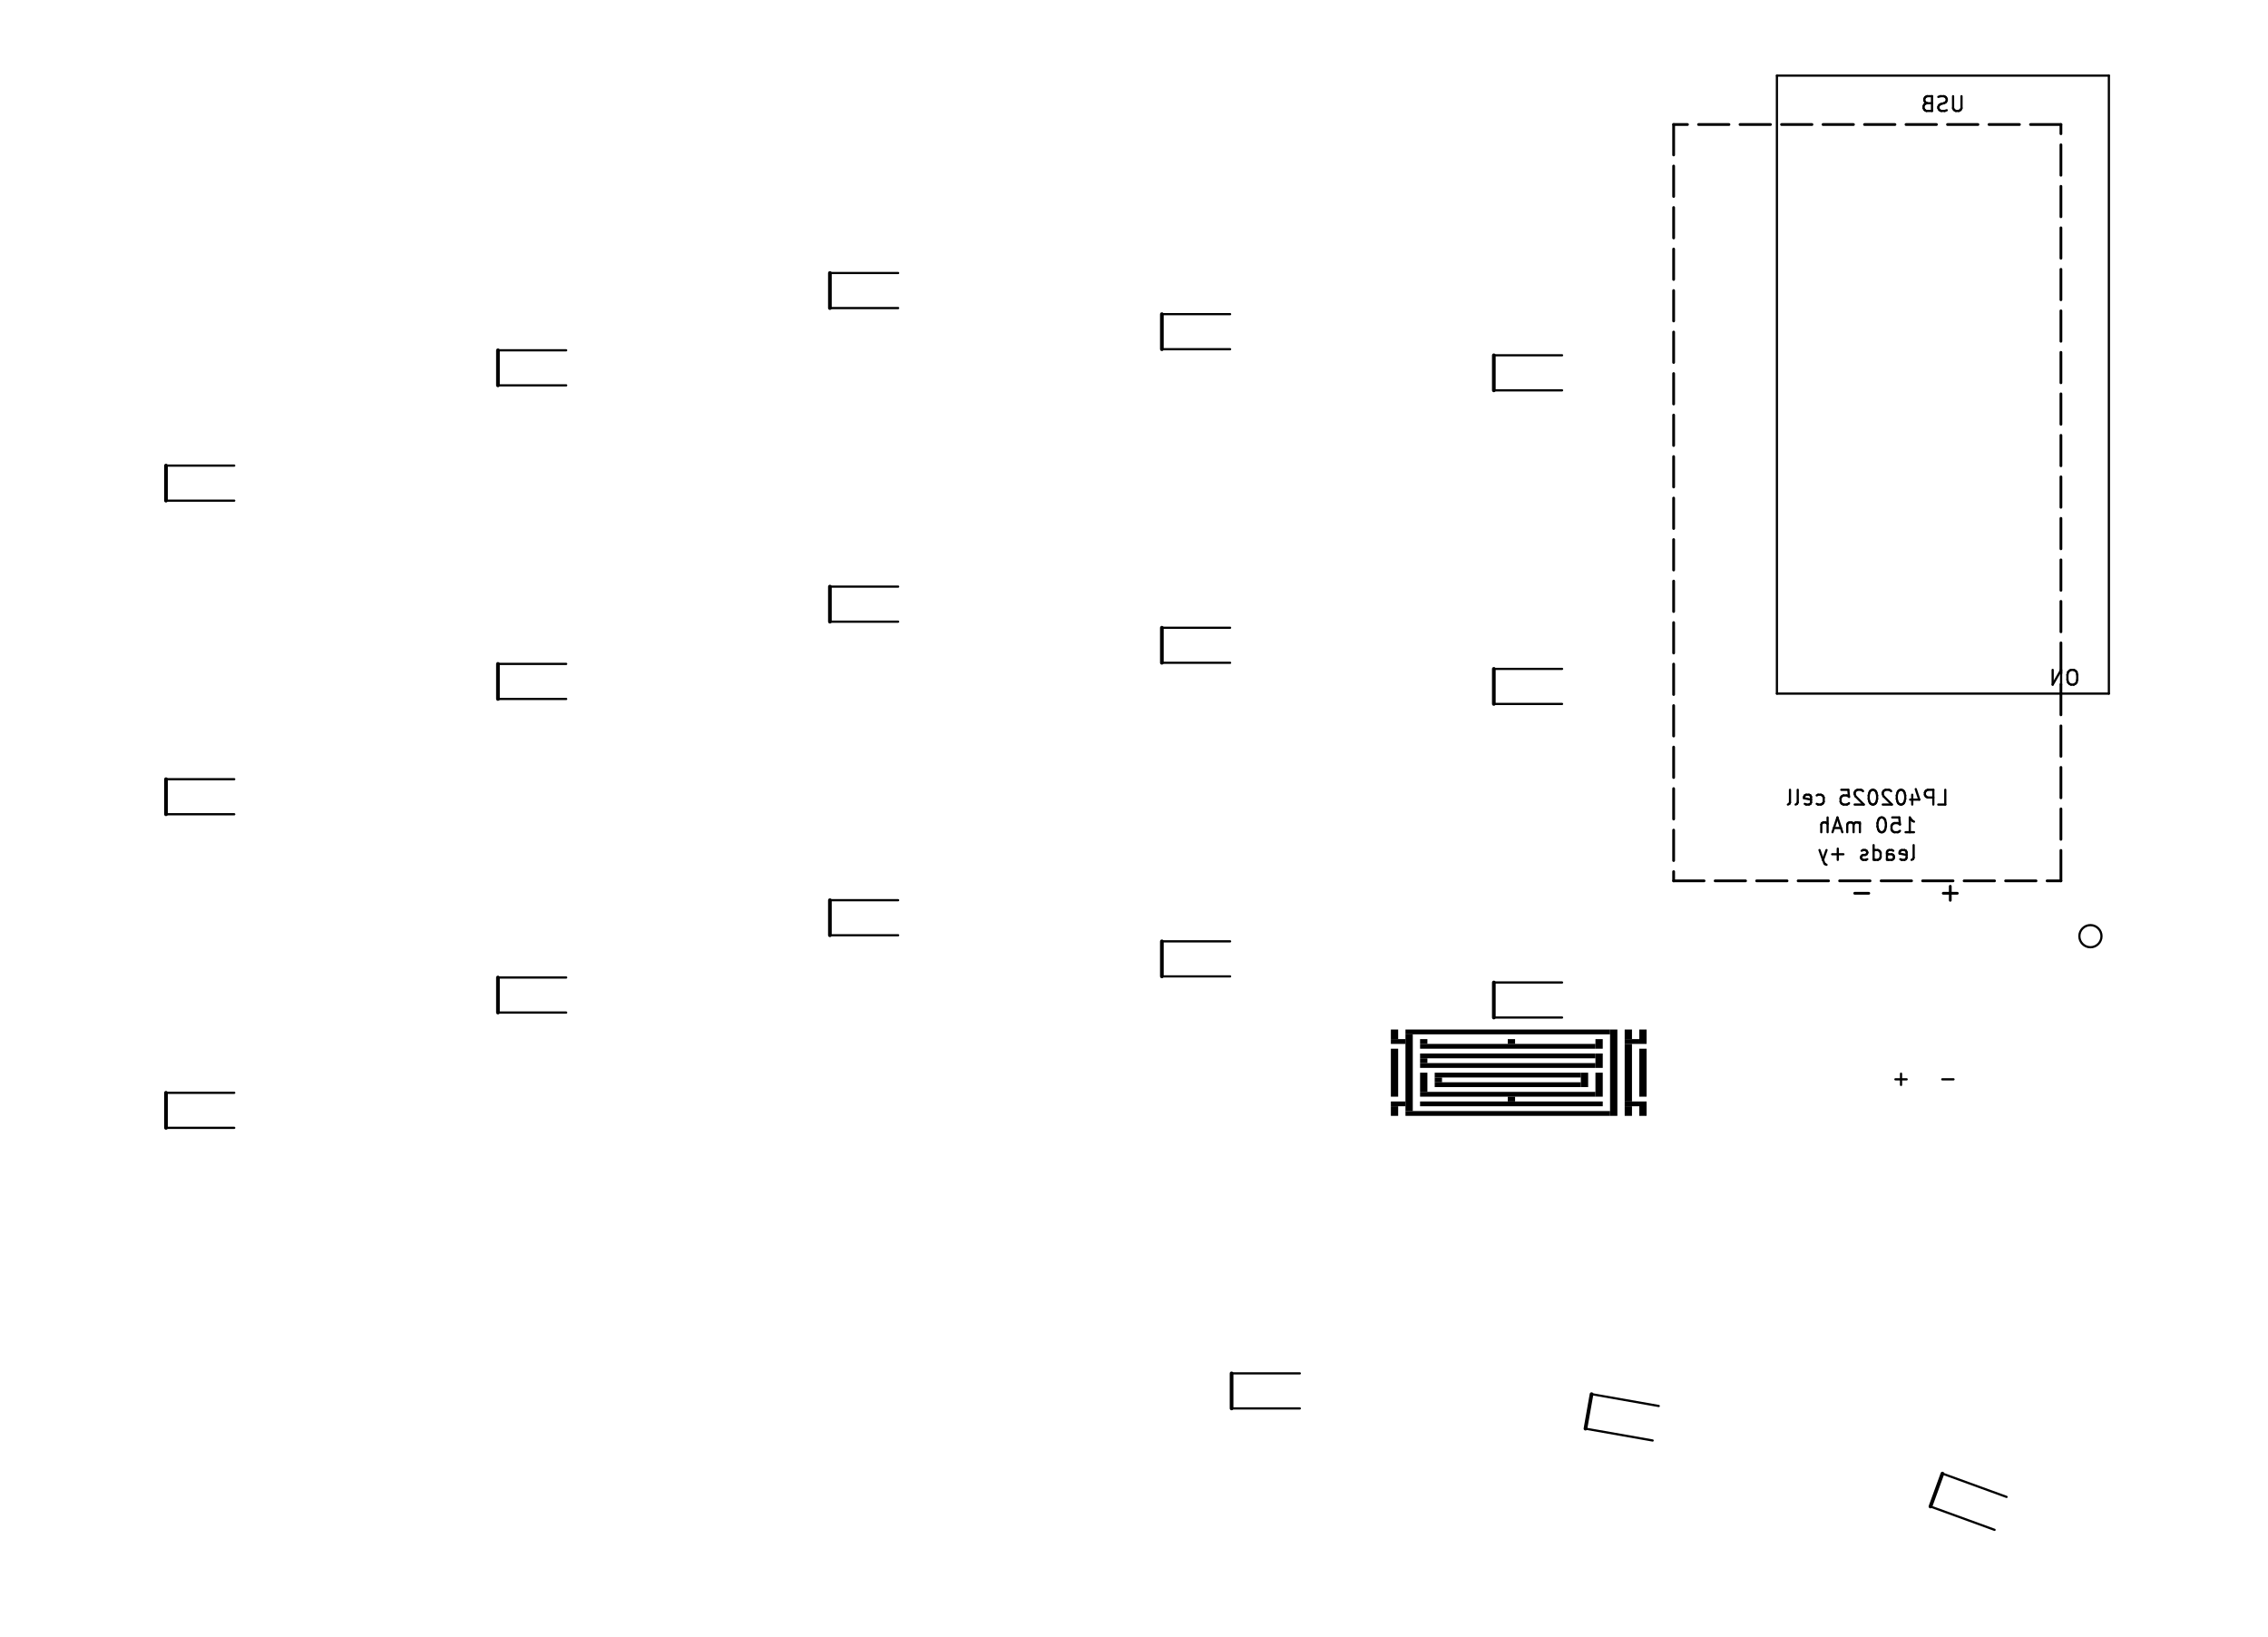
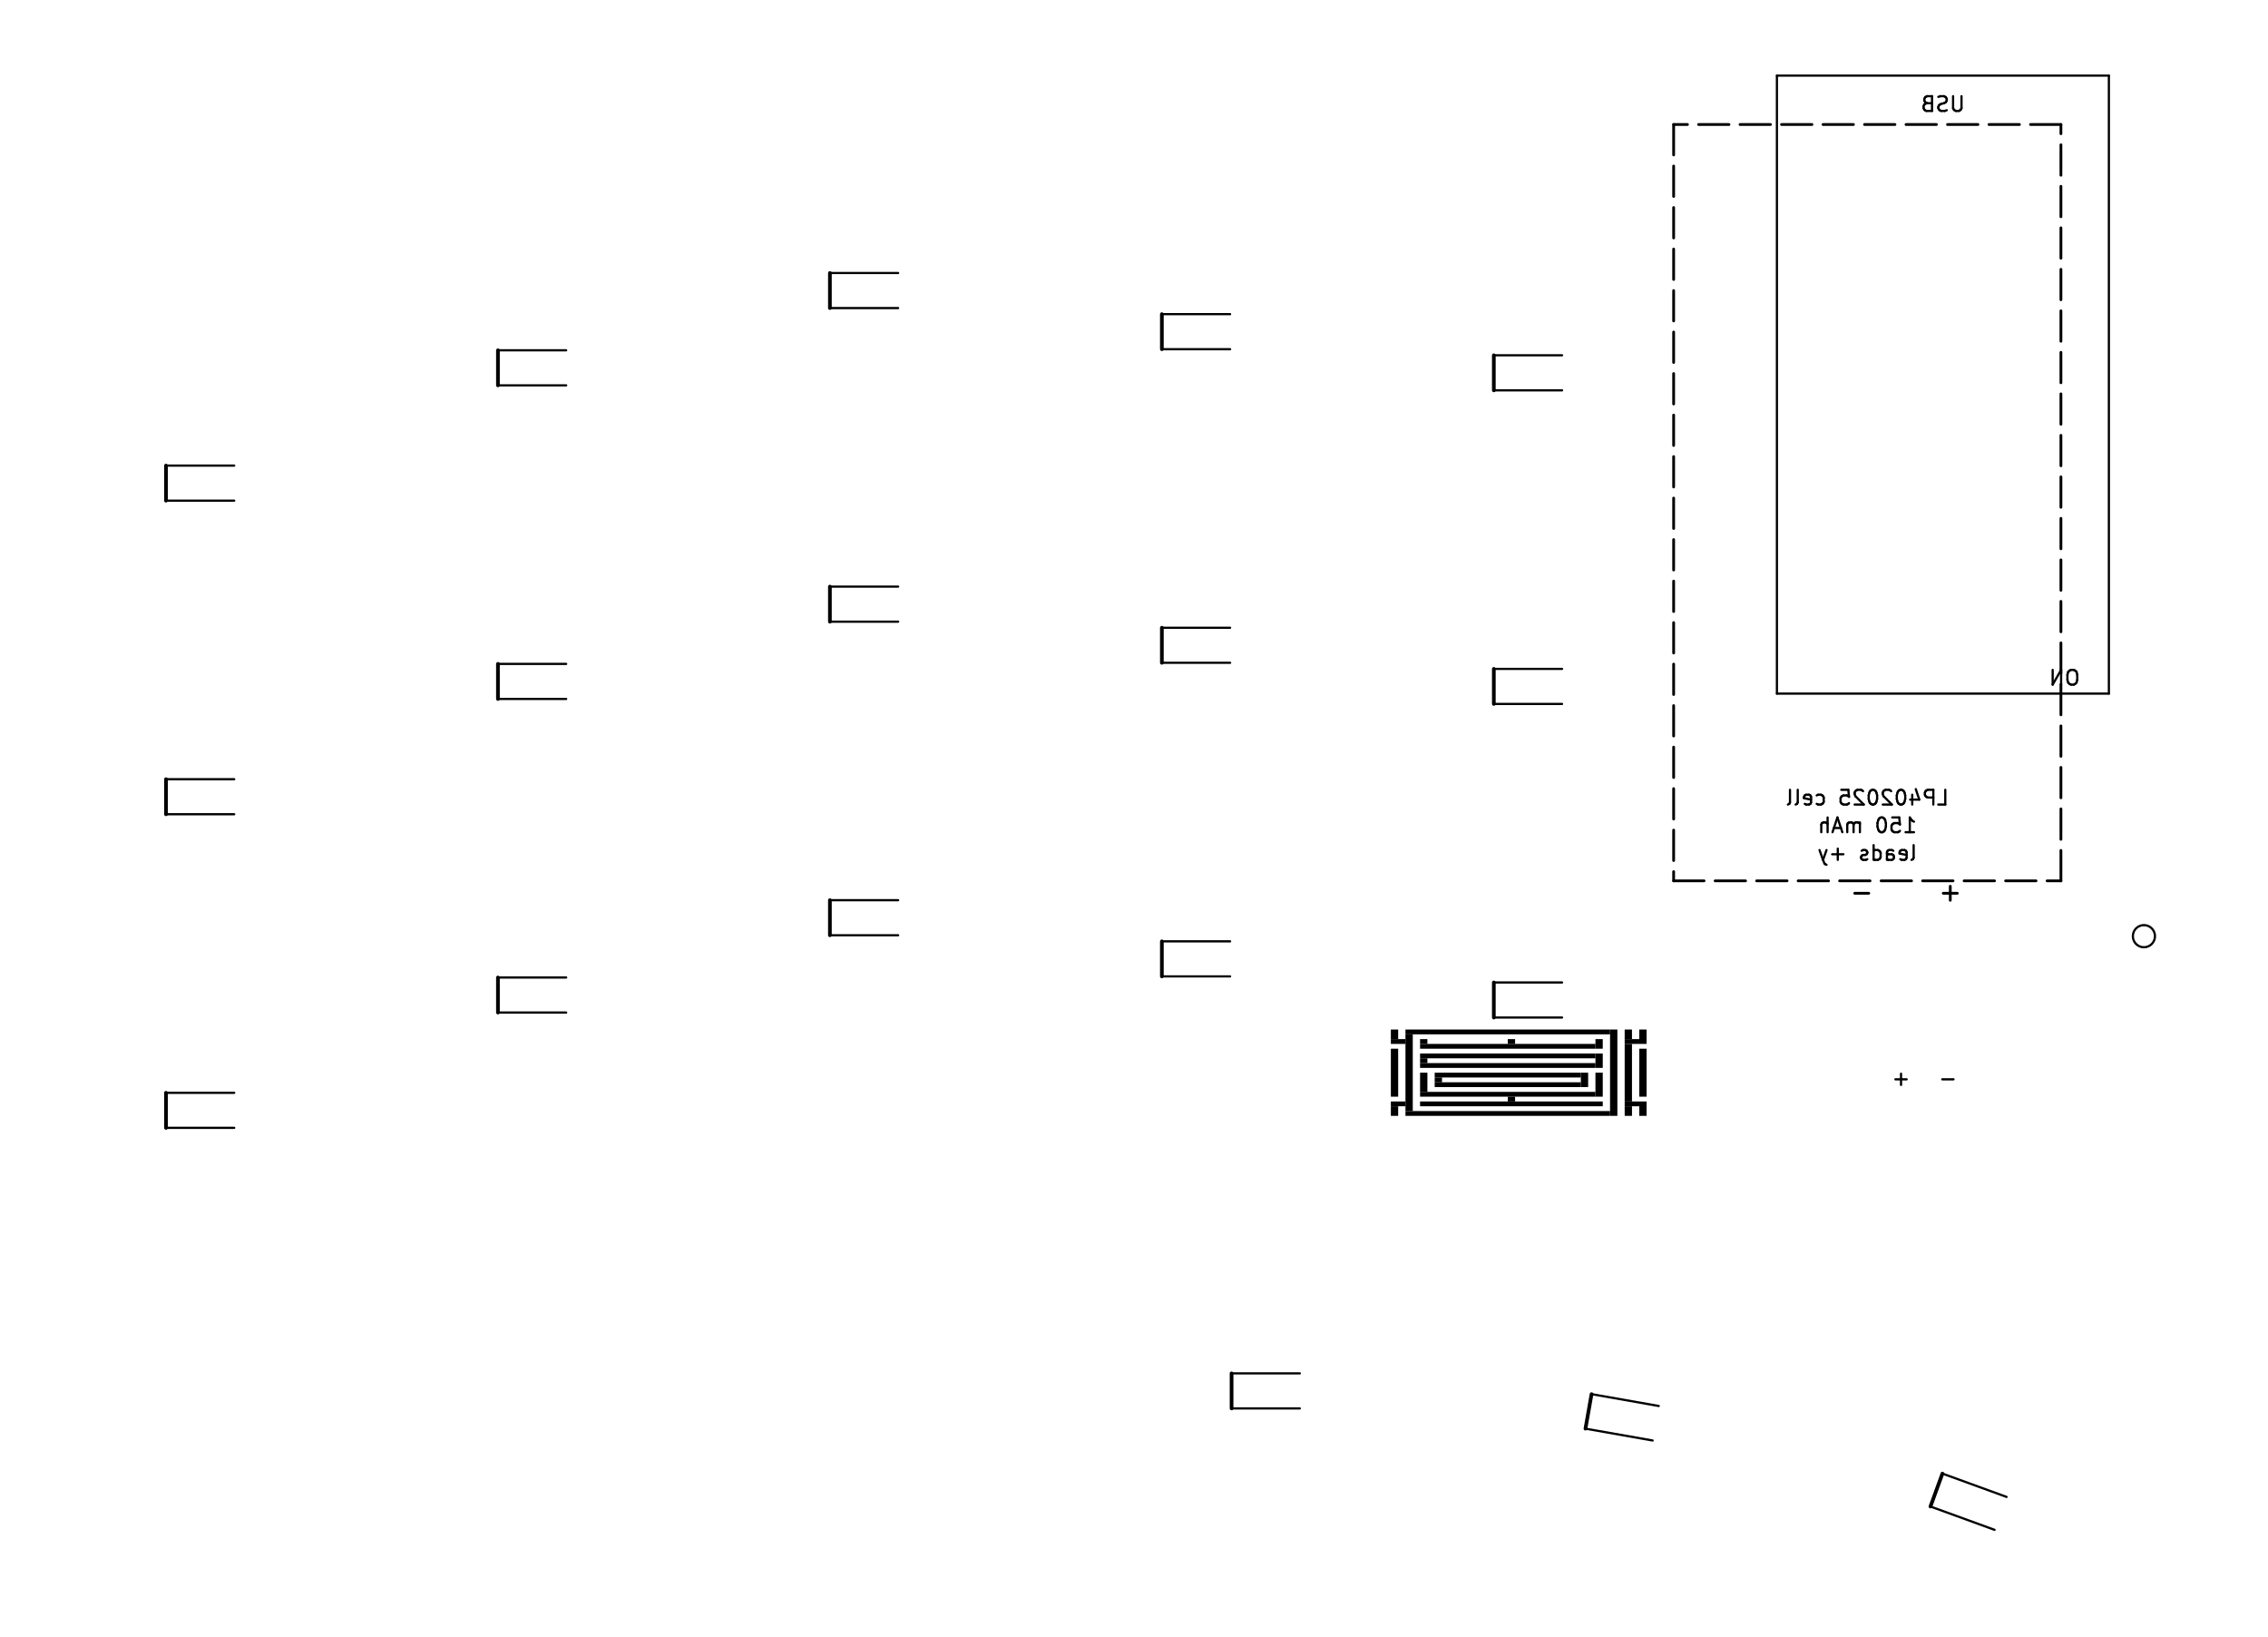
<svg xmlns="http://www.w3.org/2000/svg" version="1.1" width="122.978mm" height="88.702mm" viewBox="-1 -1 122.978 88.702">
  <g style="fill:currentColor; fill-opacity:1;stroke:currentColor; stroke-opacity:1; stroke-linecap:round; stroke-linejoin:round;" transform="translate(0 0) scale(1 1)">
    <path style="fill:currentColor; fill-opacity:1; stroke:none;fill-rule:evenodd;" d="M 75.209,55.59 74.417,55.59 74.417,55.33 75.209,55.33 Z" />
    <path style="fill:currentColor; fill-opacity:1; stroke:none;fill-rule:evenodd;" d="M 75.209,58.97 74.417,58.97 74.417,58.71 75.209,58.71 Z" />
    <path style="fill:currentColor; fill-opacity:1; stroke:none;fill-rule:evenodd;" d="M 74.813,55.33 74.417,55.33 74.417,54.81 74.813,54.81 Z" />
    <path style="fill:currentColor; fill-opacity:1; stroke:none;fill-rule:evenodd;" d="M 74.813,58.45 74.417,58.45 74.417,55.85 74.813,55.85 Z" />
    <path style="fill:currentColor; fill-opacity:1; stroke:none;fill-rule:evenodd;" d="M 74.813,59.49 74.417,59.49 74.417,58.97 74.813,58.97 Z" />
    <path style="fill:currentColor; fill-opacity:1; stroke:none;fill-rule:evenodd;" d="M 75.605,59.23 75.209,59.23 75.209,55.07 75.605,55.07 Z" />
    <path style="fill:currentColor; fill-opacity:1; stroke:none;fill-rule:evenodd;" d="M 86.302,55.07 75.209,55.07 75.209,54.81 86.302,54.81 Z" />
    <path style="fill:currentColor; fill-opacity:1; stroke:none;fill-rule:evenodd;" d="M 86.302,59.49 75.209,59.49 75.209,59.23 86.302,59.23 Z" />
    <path style="fill:currentColor; fill-opacity:1; stroke:none;fill-rule:evenodd;" d="M 76.398,55.59 76.001,55.59 76.001,55.33 76.398,55.33 Z" />
    <path style="fill:currentColor; fill-opacity:1; stroke:none;fill-rule:evenodd;" d="M 85.51,55.85 76.001,55.85 76.001,55.59 85.51,55.59 Z" />
    <path style="fill:currentColor; fill-opacity:1; stroke:none;fill-rule:evenodd;" d="M 85.51,56.37 76.001,56.37 76.001,56.11 85.51,56.11 Z" />
    <path style="fill:currentColor; fill-opacity:1; stroke:none;fill-rule:evenodd;" d="M 76.398,56.63 76.001,56.63 76.001,56.37 76.398,56.37 Z" />
    <path style="fill:currentColor; fill-opacity:1; stroke:none;fill-rule:evenodd;" d="M 85.51,56.89 76.001,56.89 76.001,56.63 85.51,56.63 Z" />
    <path style="fill:currentColor; fill-opacity:1; stroke:none;fill-rule:evenodd;" d="M 76.398,58.19 76.001,58.19 76.001,57.15 76.398,57.15 Z" />
    <path style="fill:currentColor; fill-opacity:1; stroke:none;fill-rule:evenodd;" d="M 85.51,58.45 76.001,58.45 76.001,58.19 85.51,58.19 Z" />
    <path style="fill:currentColor; fill-opacity:1; stroke:none;fill-rule:evenodd;" d="M 85.906,58.97 76.001,58.97 76.001,58.71 85.906,58.71 Z" />
    <path style="fill:currentColor; fill-opacity:1; stroke:none;fill-rule:evenodd;" d="M 84.718,57.41 76.794,57.41 76.794,57.15 84.718,57.15 Z" />
    <path style="fill:currentColor; fill-opacity:1; stroke:none;fill-rule:evenodd;" d="M 77.19,57.67 76.794,57.67 76.794,57.41 77.19,57.41 Z" />
    <path style="fill:currentColor; fill-opacity:1; stroke:none;fill-rule:evenodd;" d="M 84.718,57.93 76.794,57.93 76.794,57.67 84.718,57.67 Z" />
    <path style="fill:currentColor; fill-opacity:1; stroke:none;fill-rule:evenodd;" d="M 81.152,55.59 80.756,55.59 80.756,55.33 81.152,55.33 Z" />
    <path style="fill:currentColor; fill-opacity:1; stroke:none;fill-rule:evenodd;" d="M 81.152,58.71 80.756,58.71 80.756,58.45 81.152,58.45 Z" />
    <path style="fill:currentColor; fill-opacity:1; stroke:none;fill-rule:evenodd;" d="M 85.114,57.93 84.718,57.93 84.718,57.15 85.114,57.15 Z" />
    <path style="fill:currentColor; fill-opacity:1; stroke:none;fill-rule:evenodd;" d="M 85.906,55.85 85.51,55.85 85.51,55.33 85.906,55.33 Z" />
    <path style="fill:currentColor; fill-opacity:1; stroke:none;fill-rule:evenodd;" d="M 85.906,56.89 85.51,56.89 85.51,56.11 85.906,56.11 Z" />
    <path style="fill:currentColor; fill-opacity:1; stroke:none;fill-rule:evenodd;" d="M 85.906,58.45 85.51,58.45 85.51,57.15 85.906,57.15 Z" />
    <path style="fill:currentColor; fill-opacity:1; stroke:none;fill-rule:evenodd;" d="M 86.699,59.49 86.302,59.49 86.302,54.81 86.699,54.81 Z" />
    <path style="fill:currentColor; fill-opacity:1; stroke:none;fill-rule:evenodd;" d="M 87.887,55.59 87.095,55.59 87.095,55.33 87.887,55.33 Z" />
    <path style="fill:currentColor; fill-opacity:1; stroke:none;fill-rule:evenodd;" d="M 87.887,58.97 87.095,58.97 87.095,58.71 87.887,58.71 Z" />
    <path style="fill:currentColor; fill-opacity:1; stroke:none;fill-rule:evenodd;" d="M 87.491,55.33 87.095,55.33 87.095,54.81 87.491,54.81 Z" />
    <path style="fill:currentColor; fill-opacity:1; stroke:none;fill-rule:evenodd;" d="M 87.491,58.71 87.095,58.71 87.095,55.59 87.491,55.59 Z" />
    <path style="fill:currentColor; fill-opacity:1; stroke:none;fill-rule:evenodd;" d="M 87.491,59.49 87.095,59.49 87.095,58.97 87.491,58.97 Z" />
    <path style="fill:currentColor; fill-opacity:1; stroke:none;fill-rule:evenodd;" d="M 88.283,55.59 87.887,55.59 87.887,54.81 88.283,54.81 Z" />
    <path style="fill:currentColor; fill-opacity:1; stroke:none;fill-rule:evenodd;" d="M 88.283,58.45 87.887,58.45 87.887,55.85 88.283,55.85 Z" />
    <path style="fill:currentColor; fill-opacity:1; stroke:none;fill-rule:evenodd;" d="M 88.283,59.49 87.887,59.49 87.887,58.71 88.283,58.71 Z" />
  </g>
  <g style="fill:none;  stroke:currentColor; stroke-width:0.15; stroke-opacity:1;  stroke-linecap:round; stroke-linejoin:round;">
    <path d="M89.75 5.75 L89.75 7.4 " />
    <path d="M89.75 8 L89.75 9.65 " />
    <path d="M89.75 10.25 L89.75 11.9 " />
    <path d="M89.75 12.5 L89.75 14.15 " />
    <path d="M89.75 14.75 L89.75 16.4 " />
    <path d="M89.75 17 L89.75 18.65 " />
    <path d="M89.75 19.25 L89.75 20.9 " />
    <path d="M89.75 21.5 L89.75 23.15 " />
    <path d="M89.75 23.75 L89.75 25.4 " />
    <path d="M89.75 26 L89.75 27.65 " />
    <path d="M89.75 28.25 L89.75 29.9 " />
    <path d="M89.75 30.5 L89.75 32.15 " />
    <path d="M89.75 32.75 L89.75 34.4 " />
    <path d="M89.75 35 L89.75 36.65 " />
    <path d="M89.75 37.25 L89.75 38.9 " />
    <path d="M89.75 39.5 L89.75 41.15 " />
    <path d="M89.75 41.75 L89.75 43.4 " />
    <path d="M89.75 44 L89.75 45.65 " />
    <path d="M89.75 46.25 L89.75 46.75 " />
    <path d="M89.75 46.75 L91.4 46.75 " />
    <path d="M92 46.75 L93.65 46.75 " />
    <path d="M94.25 46.75 L95.9 46.75 " />
    <path d="M96.5 46.75 L98.15 46.75 " />
    <path d="M98.75 46.75 L100.4 46.75 " />
    <path d="M101 46.75 L102.65 46.75 " />
    <path d="M103.25 46.75 L104.9 46.75 " />
    <path d="M105.5 46.75 L107.15 46.75 " />
    <path d="M107.75 46.75 L109.4 46.75 " />
    <path d="M110 46.75 L110.75 46.75 " />
    <path d="M110.75 46.75 L110.75 45.1 " />
    <path d="M110.75 44.5 L110.75 42.85 " />
    <path d="M110.75 42.25 L110.75 40.6 " />
    <path d="M110.75 40 L110.75 38.35 " />
    <path d="M110.75 37.75 L110.75 36.1 " />
    <path d="M110.75 35.5 L110.75 33.85 " />
    <path d="M110.75 33.25 L110.75 31.6 " />
    <path d="M110.75 31 L110.75 29.35 " />
    <path d="M110.75 28.75 L110.75 27.1 " />
    <path d="M110.75 26.5 L110.75 24.85 " />
    <path d="M110.75 24.25 L110.75 22.6 " />
    <path d="M110.75 22 L110.75 20.35 " />
    <path d="M110.75 19.75 L110.75 18.1 " />
    <path d="M110.75 17.5 L110.75 15.85 " />
    <path d="M110.75 15.25 L110.75 13.6 " />
    <path d="M110.75 13 L110.75 11.35 " />
    <path d="M110.75 10.75 L110.75 9.1 " />
    <path d="M110.75 8.5 L110.75 6.85 " />
    <path d="M110.75 6.25 L110.75 5.75 " />
    <path d="M110.75 5.75 L109.1 5.75 " />
    <path d="M108.5 5.75 L106.85 5.75 " />
    <path d="M106.25 5.75 L104.6 5.75 " />
    <path d="M104 5.75 L102.35 5.75 " />
    <path d="M101.75 5.75 L100.1 5.75 " />
    <path d="M99.5 5.75 L97.85 5.75 " />
    <path d="M97.25 5.75 L95.6 5.75 " />
    <path d="M95 5.75 L93.35 5.75 " />
    <path d="M92.75 5.75 L91.1 5.75 " />
    <path d="M90.5 5.75 L89.75 5.75 " />
  </g>
  <g style="fill:none;  stroke:currentColor; stroke-width:0.12; stroke-opacity:1;  stroke-linecap:round; stroke-linejoin:round;">
    <text x="100.25" y="42.65" transform="scale(-1 1) translate(-200.5 0)" textLength="9.038" font-size="1.067" lengthAdjust="spacingAndGlyphs" text-anchor="middle" opacity="0" stroke-opacity="0">LP402025 cell</text>
    <g class="stroked-text">
      <path d="M104.098 42.614 L104.479 42.614 " />
      <path d="M104.479 42.614 L104.479 41.814 " />
      <path d="M103.831 42.614 L103.831 41.814 " />
      <path d="M103.831 41.814 L103.526 41.814 " />
      <path d="M103.526 41.814 L103.45 41.852 " />
      <path d="M103.45 41.852 L103.412 41.89 " />
      <path d="M103.412 41.89 L103.374 41.966 " />
      <path d="M103.374 41.966 L103.374 42.081 " />
      <path d="M103.374 42.081 L103.412 42.157 " />
      <path d="M103.412 42.157 L103.45 42.195 " />
      <path d="M103.45 42.195 L103.526 42.233 " />
      <path d="M103.526 42.233 L103.831 42.233 " />
      <path d="M102.688 42.081 L102.688 42.614 " />
      <path d="M102.879 41.776 L103.069 42.347 " />
      <path d="M103.069 42.347 L102.574 42.347 " />
      <path d="M102.117 41.814 L102.04 41.814 " />
      <path d="M102.04 41.814 L101.964 41.852 " />
      <path d="M101.964 41.852 L101.926 41.89 " />
      <path d="M101.926 41.89 L101.888 41.966 " />
      <path d="M101.888 41.966 L101.85 42.119 " />
      <path d="M101.85 42.119 L101.85 42.309 " />
      <path d="M101.85 42.309 L101.888 42.462 " />
      <path d="M101.888 42.462 L101.926 42.538 " />
      <path d="M101.926 42.538 L101.964 42.576 " />
      <path d="M101.964 42.576 L102.04 42.614 " />
      <path d="M102.04 42.614 L102.117 42.614 " />
      <path d="M102.117 42.614 L102.193 42.576 " />
      <path d="M102.193 42.576 L102.231 42.538 " />
      <path d="M102.231 42.538 L102.269 42.462 " />
      <path d="M102.269 42.462 L102.307 42.309 " />
      <path d="M102.307 42.309 L102.307 42.119 " />
      <path d="M102.307 42.119 L102.269 41.966 " />
      <path d="M102.269 41.966 L102.231 41.89 " />
      <path d="M102.231 41.89 L102.193 41.852 " />
      <path d="M102.193 41.852 L102.117 41.814 " />
      <path d="M101.545 41.89 L101.507 41.852 " />
      <path d="M101.507 41.852 L101.431 41.814 " />
      <path d="M101.431 41.814 L101.24 41.814 " />
      <path d="M101.24 41.814 L101.164 41.852 " />
      <path d="M101.164 41.852 L101.126 41.89 " />
      <path d="M101.126 41.89 L101.088 41.966 " />
      <path d="M101.088 41.966 L101.088 42.042 " />
      <path d="M101.088 42.042 L101.126 42.157 " />
      <path d="M101.126 42.157 L101.583 42.614 " />
      <path d="M101.583 42.614 L101.088 42.614 " />
      <path d="M100.593 41.814 L100.517 41.814 " />
      <path d="M100.517 41.814 L100.441 41.852 " />
      <path d="M100.441 41.852 L100.402 41.89 " />
      <path d="M100.402 41.89 L100.364 41.966 " />
      <path d="M100.364 41.966 L100.326 42.119 " />
      <path d="M100.326 42.119 L100.326 42.309 " />
      <path d="M100.326 42.309 L100.364 42.462 " />
      <path d="M100.364 42.462 L100.402 42.538 " />
      <path d="M100.402 42.538 L100.441 42.576 " />
      <path d="M100.441 42.576 L100.517 42.614 " />
      <path d="M100.517 42.614 L100.593 42.614 " />
      <path d="M100.593 42.614 L100.669 42.576 " />
      <path d="M100.669 42.576 L100.707 42.538 " />
      <path d="M100.707 42.538 L100.745 42.462 " />
      <path d="M100.745 42.462 L100.783 42.309 " />
      <path d="M100.783 42.309 L100.783 42.119 " />
      <path d="M100.783 42.119 L100.745 41.966 " />
      <path d="M100.745 41.966 L100.707 41.89 " />
      <path d="M100.707 41.89 L100.669 41.852 " />
      <path d="M100.669 41.852 L100.593 41.814 " />
      <path d="M100.021 41.89 L99.983 41.852 " />
      <path d="M99.983 41.852 L99.907 41.814 " />
      <path d="M99.907 41.814 L99.717 41.814 " />
      <path d="M99.717 41.814 L99.641 41.852 " />
      <path d="M99.641 41.852 L99.602 41.89 " />
      <path d="M99.602 41.89 L99.564 41.966 " />
      <path d="M99.564 41.966 L99.564 42.042 " />
      <path d="M99.564 42.042 L99.602 42.157 " />
      <path d="M99.602 42.157 L100.059 42.614 " />
      <path d="M100.059 42.614 L99.564 42.614 " />
      <path d="M98.841 41.814 L99.221 41.814 " />
      <path d="M99.221 41.814 L99.26 42.195 " />
      <path d="M99.26 42.195 L99.221 42.157 " />
      <path d="M99.221 42.157 L99.145 42.119 " />
      <path d="M99.145 42.119 L98.955 42.119 " />
      <path d="M98.955 42.119 L98.879 42.157 " />
      <path d="M98.879 42.157 L98.841 42.195 " />
      <path d="M98.841 42.195 L98.802 42.271 " />
      <path d="M98.802 42.271 L98.802 42.462 " />
      <path d="M98.802 42.462 L98.841 42.538 " />
      <path d="M98.841 42.538 L98.879 42.576 " />
      <path d="M98.879 42.576 L98.955 42.614 " />
      <path d="M98.955 42.614 L99.145 42.614 " />
      <path d="M99.145 42.614 L99.221 42.576 " />
      <path d="M99.221 42.576 L99.26 42.538 " />
      <path d="M97.507 42.576 L97.583 42.614 " />
      <path d="M97.583 42.614 L97.736 42.614 " />
      <path d="M97.736 42.614 L97.812 42.576 " />
      <path d="M97.812 42.576 L97.85 42.538 " />
      <path d="M97.85 42.538 L97.888 42.462 " />
      <path d="M97.888 42.462 L97.888 42.233 " />
      <path d="M97.888 42.233 L97.85 42.157 " />
      <path d="M97.85 42.157 L97.812 42.119 " />
      <path d="M97.812 42.119 L97.736 42.081 " />
      <path d="M97.736 42.081 L97.583 42.081 " />
      <path d="M97.583 42.081 L97.507 42.119 " />
      <path d="M96.859 42.576 L96.936 42.614 " />
      <path d="M96.936 42.614 L97.088 42.614 " />
      <path d="M97.088 42.614 L97.164 42.576 " />
      <path d="M97.164 42.576 L97.202 42.5 " />
      <path d="M97.202 42.5 L97.202 42.195 " />
      <path d="M97.202 42.195 L97.164 42.119 " />
      <path d="M97.164 42.119 L97.088 42.081 " />
      <path d="M97.088 42.081 L96.936 42.081 " />
      <path d="M96.936 42.081 L96.859 42.119 " />
      <path d="M96.859 42.119 L96.821 42.195 " />
      <path d="M96.821 42.195 L96.821 42.271 " />
      <path d="M96.821 42.271 L97.202 42.347 " />
      <path d="M96.364 42.614 L96.441 42.576 " />
      <path d="M96.441 42.576 L96.479 42.5 " />
      <path d="M96.479 42.5 L96.479 41.814 " />
      <path d="M95.945 42.614 L96.021 42.576 " />
      <path d="M96.021 42.576 L96.059 42.5 " />
      <path d="M96.059 42.5 L96.059 41.814 " />
    </g>
    <text x="100.25" y="44.15" transform="scale(-1 1) translate(-200.5 0)" textLength="5.571" font-size="1.067" lengthAdjust="spacingAndGlyphs" text-anchor="middle" opacity="0" stroke-opacity="0">150 mAh</text>
    <g class="stroked-text">
      <path d="M102.326 44.114 L102.783 44.114 " />
      <path d="M102.555 44.114 L102.555 43.314 " />
      <path d="M102.555 43.314 L102.631 43.428 " />
      <path d="M102.631 43.428 L102.707 43.504 " />
      <path d="M102.707 43.504 L102.783 43.542 " />
      <path d="M101.602 43.314 L101.983 43.314 " />
      <path d="M101.983 43.314 L102.021 43.695 " />
      <path d="M102.021 43.695 L101.983 43.657 " />
      <path d="M101.983 43.657 L101.907 43.619 " />
      <path d="M101.907 43.619 L101.717 43.619 " />
      <path d="M101.717 43.619 L101.641 43.657 " />
      <path d="M101.641 43.657 L101.602 43.695 " />
      <path d="M101.602 43.695 L101.564 43.771 " />
      <path d="M101.564 43.771 L101.564 43.962 " />
      <path d="M101.564 43.962 L101.602 44.038 " />
      <path d="M101.602 44.038 L101.641 44.076 " />
      <path d="M101.641 44.076 L101.717 44.114 " />
      <path d="M101.717 44.114 L101.907 44.114 " />
      <path d="M101.907 44.114 L101.983 44.076 " />
      <path d="M101.983 44.076 L102.021 44.038 " />
      <path d="M101.069 43.314 L100.993 43.314 " />
      <path d="M100.993 43.314 L100.917 43.352 " />
      <path d="M100.917 43.352 L100.879 43.39 " />
      <path d="M100.879 43.39 L100.841 43.466 " />
      <path d="M100.841 43.466 L100.802 43.619 " />
      <path d="M100.802 43.619 L100.802 43.809 " />
      <path d="M100.802 43.809 L100.841 43.962 " />
      <path d="M100.841 43.962 L100.879 44.038 " />
      <path d="M100.879 44.038 L100.917 44.076 " />
      <path d="M100.917 44.076 L100.993 44.114 " />
      <path d="M100.993 44.114 L101.069 44.114 " />
      <path d="M101.069 44.114 L101.145 44.076 " />
      <path d="M101.145 44.076 L101.183 44.038 " />
      <path d="M101.183 44.038 L101.221 43.962 " />
      <path d="M101.221 43.962 L101.26 43.809 " />
      <path d="M101.26 43.809 L101.26 43.619 " />
      <path d="M101.26 43.619 L101.221 43.466 " />
      <path d="M101.221 43.466 L101.183 43.39 " />
      <path d="M101.183 43.39 L101.145 43.352 " />
      <path d="M101.145 43.352 L101.069 43.314 " />
      <path d="M99.85 44.114 L99.85 43.581 " />
      <path d="M99.85 43.657 L99.812 43.619 " />
      <path d="M99.812 43.619 L99.736 43.581 " />
      <path d="M99.736 43.581 L99.621 43.581 " />
      <path d="M99.621 43.581 L99.545 43.619 " />
      <path d="M99.545 43.619 L99.507 43.695 " />
      <path d="M99.507 43.695 L99.507 44.114 " />
      <path d="M99.507 43.695 L99.469 43.619 " />
      <path d="M99.469 43.619 L99.393 43.581 " />
      <path d="M99.393 43.581 L99.279 43.581 " />
      <path d="M99.279 43.581 L99.202 43.619 " />
      <path d="M99.202 43.619 L99.164 43.695 " />
      <path d="M99.164 43.695 L99.164 44.114 " />
      <path d="M98.821 43.885 L98.441 43.885 " />
      <path d="M98.898 44.114 L98.631 43.314 " />
      <path d="M98.631 43.314 L98.364 44.114 " />
      <path d="M98.098 44.114 L98.098 43.314 " />
      <path d="M97.755 44.114 L97.755 43.695 " />
      <path d="M97.755 43.695 L97.793 43.619 " />
      <path d="M97.793 43.619 L97.869 43.581 " />
      <path d="M97.869 43.581 L97.983 43.581 " />
      <path d="M97.983 43.581 L98.059 43.619 " />
      <path d="M98.059 43.619 L98.098 43.657 " />
    </g>
    <text x="100.25" y="45.65" transform="scale(-1 1) translate(-200.5 0)" textLength="5.609" font-size="1.067" lengthAdjust="spacingAndGlyphs" text-anchor="middle" opacity="0" stroke-opacity="0">leads +y</text>
    <g class="stroked-text">
      <path d="M102.65 45.614 L102.726 45.576 " />
      <path d="M102.726 45.576 L102.764 45.5 " />
      <path d="M102.764 45.5 L102.764 44.814 " />
      <path d="M102.04 45.576 L102.117 45.614 " />
      <path d="M102.117 45.614 L102.269 45.614 " />
      <path d="M102.269 45.614 L102.345 45.576 " />
      <path d="M102.345 45.576 L102.383 45.5 " />
      <path d="M102.383 45.5 L102.383 45.195 " />
      <path d="M102.383 45.195 L102.345 45.119 " />
      <path d="M102.345 45.119 L102.269 45.081 " />
      <path d="M102.269 45.081 L102.117 45.081 " />
      <path d="M102.117 45.081 L102.04 45.119 " />
      <path d="M102.04 45.119 L102.002 45.195 " />
      <path d="M102.002 45.195 L102.002 45.271 " />
      <path d="M102.002 45.271 L102.383 45.347 " />
      <path d="M101.317 45.614 L101.317 45.195 " />
      <path d="M101.317 45.195 L101.355 45.119 " />
      <path d="M101.355 45.119 L101.431 45.081 " />
      <path d="M101.431 45.081 L101.583 45.081 " />
      <path d="M101.583 45.081 L101.659 45.119 " />
      <path d="M101.317 45.576 L101.393 45.614 " />
      <path d="M101.393 45.614 L101.583 45.614 " />
      <path d="M101.583 45.614 L101.659 45.576 " />
      <path d="M101.659 45.576 L101.698 45.5 " />
      <path d="M101.698 45.5 L101.698 45.423 " />
      <path d="M101.698 45.423 L101.659 45.347 " />
      <path d="M101.659 45.347 L101.583 45.309 " />
      <path d="M101.583 45.309 L101.393 45.309 " />
      <path d="M101.393 45.309 L101.317 45.271 " />
      <path d="M100.593 45.614 L100.593 44.814 " />
      <path d="M100.593 45.576 L100.669 45.614 " />
      <path d="M100.669 45.614 L100.821 45.614 " />
      <path d="M100.821 45.614 L100.898 45.576 " />
      <path d="M100.898 45.576 L100.936 45.538 " />
      <path d="M100.936 45.538 L100.974 45.462 " />
      <path d="M100.974 45.462 L100.974 45.233 " />
      <path d="M100.974 45.233 L100.936 45.157 " />
      <path d="M100.936 45.157 L100.898 45.119 " />
      <path d="M100.898 45.119 L100.821 45.081 " />
      <path d="M100.821 45.081 L100.669 45.081 " />
      <path d="M100.669 45.081 L100.593 45.119 " />
      <path d="M100.25 45.576 L100.174 45.614 " />
      <path d="M100.174 45.614 L100.021 45.614 " />
      <path d="M100.021 45.614 L99.945 45.576 " />
      <path d="M99.945 45.576 L99.907 45.5 " />
      <path d="M99.907 45.5 L99.907 45.462 " />
      <path d="M99.907 45.462 L99.945 45.385 " />
      <path d="M99.945 45.385 L100.021 45.347 " />
      <path d="M100.021 45.347 L100.136 45.347 " />
      <path d="M100.136 45.347 L100.212 45.309 " />
      <path d="M100.212 45.309 L100.25 45.233 " />
      <path d="M100.25 45.233 L100.25 45.195 " />
      <path d="M100.25 45.195 L100.212 45.119 " />
      <path d="M100.212 45.119 L100.136 45.081 " />
      <path d="M100.136 45.081 L100.021 45.081 " />
      <path d="M100.021 45.081 L99.945 45.119 " />
      <path d="M98.955 45.309 L98.345 45.309 " />
      <path d="M98.65 45.614 L98.65 45.004 " />
      <path d="M98.04 45.081 L97.85 45.614 " />
      <path d="M97.659 45.081 L97.85 45.614 " />
      <path d="M97.85 45.614 L97.926 45.804 " />
      <path d="M97.926 45.804 L97.964 45.842 " />
      <path d="M97.964 45.842 L98.04 45.88 " />
    </g>
    <text x="110.95" y="36.15" transform="scale(-1 1) translate(-221.9 0)" textLength="1.876" font-size="1.067" lengthAdjust="spacingAndGlyphs" text-anchor="middle" opacity="0" stroke-opacity="0">ON</text>
    <g class="stroked-text">
      <path d="M111.445 35.314 L111.293 35.314 " />
      <path d="M111.293 35.314 L111.217 35.352 " />
      <path d="M111.217 35.352 L111.141 35.428 " />
      <path d="M111.141 35.428 L111.102 35.581 " />
      <path d="M111.102 35.581 L111.102 35.847 " />
      <path d="M111.102 35.847 L111.141 36 " />
      <path d="M111.141 36 L111.217 36.076 " />
      <path d="M111.217 36.076 L111.293 36.114 " />
      <path d="M111.293 36.114 L111.445 36.114 " />
      <path d="M111.445 36.114 L111.521 36.076 " />
      <path d="M111.521 36.076 L111.598 36 " />
      <path d="M111.598 36 L111.636 35.847 " />
      <path d="M111.636 35.847 L111.636 35.581 " />
      <path d="M111.636 35.581 L111.598 35.428 " />
      <path d="M111.598 35.428 L111.521 35.352 " />
      <path d="M111.521 35.352 L111.445 35.314 " />
      <path d="M110.76 36.114 L110.76 35.314 " />
      <path d="M110.76 35.314 L110.302 36.114 " />
      <path d="M110.302 36.114 L110.302 35.314 " />
    </g>
    <text x="102.08" y="57.85" transform="scale(-1 1) translate(-204.16 0)" textLength="1.19" font-size="1.067" lengthAdjust="spacingAndGlyphs" text-anchor="middle" opacity="0" stroke-opacity="0">+</text>
    <g class="stroked-text">
      <path d="M102.385 57.509 L101.775 57.509 " />
      <path d="M102.08 57.814 L102.08 57.204 " />
    </g>
    <text x="104.62" y="57.85" transform="scale(-1 1) translate(-209.24 0)" textLength="1.19" font-size="1.067" lengthAdjust="spacingAndGlyphs" text-anchor="middle" opacity="0" stroke-opacity="0">-</text>
    <g class="stroked-text">
      <path d="M104.925 57.509 L104.315 57.509 " />
    </g>
    <text x="104.35" y="5.05" transform="scale(-1 1) translate(-208.7 0)" textLength="2.6" font-size="1.067" lengthAdjust="spacingAndGlyphs" text-anchor="middle" opacity="0" stroke-opacity="0">USB</text>
    <g class="stroked-text">
      <path d="M105.359 4.214 L105.359 4.862 " />
      <path d="M105.359 4.862 L105.321 4.938 " />
      <path d="M105.321 4.938 L105.283 4.976 " />
      <path d="M105.283 4.976 L105.207 5.014 " />
      <path d="M105.207 5.014 L105.055 5.014 " />
      <path d="M105.055 5.014 L104.979 4.976 " />
      <path d="M104.979 4.976 L104.941 4.938 " />
      <path d="M104.941 4.938 L104.902 4.862 " />
      <path d="M104.902 4.862 L104.902 4.214 " />
      <path d="M104.559 4.976 L104.445 5.014 " />
      <path d="M104.445 5.014 L104.255 5.014 " />
      <path d="M104.255 5.014 L104.179 4.976 " />
      <path d="M104.179 4.976 L104.141 4.938 " />
      <path d="M104.141 4.938 L104.102 4.862 " />
      <path d="M104.102 4.862 L104.102 4.785 " />
      <path d="M104.102 4.785 L104.141 4.709 " />
      <path d="M104.141 4.709 L104.179 4.671 " />
      <path d="M104.179 4.671 L104.255 4.633 " />
      <path d="M104.255 4.633 L104.407 4.595 " />
      <path d="M104.407 4.595 L104.483 4.557 " />
      <path d="M104.483 4.557 L104.521 4.519 " />
      <path d="M104.521 4.519 L104.559 4.442 " />
      <path d="M104.559 4.442 L104.559 4.366 " />
      <path d="M104.559 4.366 L104.521 4.29 " />
      <path d="M104.521 4.29 L104.483 4.252 " />
      <path d="M104.483 4.252 L104.407 4.214 " />
      <path d="M104.407 4.214 L104.217 4.214 " />
      <path d="M104.217 4.214 L104.102 4.252 " />
      <path d="M103.493 4.595 L103.379 4.633 " />
      <path d="M103.379 4.633 L103.341 4.671 " />
      <path d="M103.341 4.671 L103.302 4.747 " />
      <path d="M103.302 4.747 L103.302 4.862 " />
      <path d="M103.302 4.862 L103.341 4.938 " />
      <path d="M103.341 4.938 L103.379 4.976 " />
      <path d="M103.379 4.976 L103.455 5.014 " />
      <path d="M103.455 5.014 L103.76 5.014 " />
      <path d="M103.76 5.014 L103.76 4.214 " />
      <path d="M103.76 4.214 L103.493 4.214 " />
      <path d="M103.493 4.214 L103.417 4.252 " />
      <path d="M103.417 4.252 L103.379 4.29 " />
      <path d="M103.379 4.29 L103.341 4.366 " />
      <path d="M103.341 4.366 L103.341 4.442 " />
      <path d="M103.341 4.442 L103.379 4.519 " />
      <path d="M103.379 4.519 L103.417 4.557 " />
      <path d="M103.417 4.557 L103.493 4.595 " />
      <path d="M103.493 4.595 L103.76 4.595 " />
    </g>
  </g>
  <g style="fill:none;  stroke:currentColor; stroke-width:0.15; stroke-opacity:1;  stroke-linecap:round; stroke-linejoin:round;">
    <text x="99.95" y="47.85" transform="scale(-1 1) translate(-199.9 0)" textLength="1.488" font-size="1.333" lengthAdjust="spacingAndGlyphs" text-anchor="middle" opacity="0" stroke-opacity="0">-</text>
    <g class="stroked-text">
      <path d="M100.331 47.424 L99.569 47.424 " />
    </g>
    <text x="104.75" y="47.85" transform="scale(-1 1) translate(-209.5 0)" textLength="1.488" font-size="1.333" lengthAdjust="spacingAndGlyphs" text-anchor="middle" opacity="0" stroke-opacity="0">+</text>
    <g class="stroked-text">
      <path d="M105.131 47.424 L104.369 47.424 " />
      <path d="M104.75 47.805 L104.75 47.043 " />
    </g>
  </g>
  <g style="fill:none;  stroke:currentColor; stroke-width:0.2; stroke-opacity:1;  stroke-linecap:round; stroke-linejoin:round;">
    <path d="M62 16.03 L62 17.93 " />
  </g>
  <g style="fill:none;  stroke:currentColor; stroke-width:0.12; stroke-opacity:1;  stroke-linecap:round; stroke-linejoin:round;">
    <path d="M62 16.03 L65.7 16.03 " />
    <path d="M62 17.93 L65.7 17.93 " />
  </g>
  <g style="fill:none;  stroke:currentColor; stroke-width:0.2; stroke-opacity:1;  stroke-linecap:round; stroke-linejoin:round;">
    <path d="M80 35.26 L80 37.16 " />
  </g>
  <g style="fill:none;  stroke:currentColor; stroke-width:0.12; stroke-opacity:1;  stroke-linecap:round; stroke-linejoin:round;">
    <path d="M80 35.26 L83.7 35.26 " />
    <path d="M80 37.16 L83.7 37.16 " />
  </g>
  <g style="fill:none;  stroke:currentColor; stroke-width:0.2; stroke-opacity:1;  stroke-linecap:round; stroke-linejoin:round;">
    <path d="M44 47.8 L44 49.7 " />
  </g>
  <g style="fill:none;  stroke:currentColor; stroke-width:0.12; stroke-opacity:1;  stroke-linecap:round; stroke-linejoin:round;">
    <path d="M44 47.8 L47.7 47.8 " />
    <path d="M44 49.7 L47.7 49.7 " />
  </g>
  <g style="fill:none;  stroke:currentColor; stroke-width:0.2; stroke-opacity:1;  stroke-linecap:round; stroke-linejoin:round;">
    <path d="M62 33.03 L62 34.93 " />
  </g>
  <g style="fill:none;  stroke:currentColor; stroke-width:0.12; stroke-opacity:1;  stroke-linecap:round; stroke-linejoin:round;">
    <path d="M62 33.03 L65.7 33.03 " />
    <path d="M62 34.93 L65.7 34.93 " />
  </g>
  <g style="fill:none;  stroke:currentColor; stroke-width:0.2; stroke-opacity:1;  stroke-linecap:round; stroke-linejoin:round;">
    <path d="M26 17.99 L26 19.89 " />
  </g>
  <g style="fill:none;  stroke:currentColor; stroke-width:0.12; stroke-opacity:1;  stroke-linecap:round; stroke-linejoin:round;">
    <path d="M26 17.99 L29.7 17.99 " />
    <path d="M26 19.89 L29.7 19.89 " />
-     <circle cx="112.35" cy="49.75" r="0.6" />
+     <circle cx="115.25" cy="49.75" r="0.6" />
  </g>
  <g style="fill:none;  stroke:currentColor; stroke-width:0.2; stroke-opacity:1;  stroke-linecap:round; stroke-linejoin:round;">
    <path d="M26 51.99 L26 53.89 " />
  </g>
  <g style="fill:none;  stroke:currentColor; stroke-width:0.12; stroke-opacity:1;  stroke-linecap:round; stroke-linejoin:round;">
    <path d="M26 51.99 L29.7 51.99 " />
    <path d="M26 53.89 L29.7 53.89 " />
    <path d="M103.675 80.667 L107.152 81.932 " />
  </g>
  <g style="fill:none;  stroke:currentColor; stroke-width:0.2; stroke-opacity:1;  stroke-linecap:round; stroke-linejoin:round;">
    <path d="M104.325 78.882 L103.675 80.667 " />
  </g>
  <g style="fill:none;  stroke:currentColor; stroke-width:0.12; stroke-opacity:1;  stroke-linecap:round; stroke-linejoin:round;">
    <path d="M104.325 78.882 L107.802 80.147 " />
  </g>
  <g style="fill:none;  stroke:currentColor; stroke-width:0.2; stroke-opacity:1;  stroke-linecap:round; stroke-linejoin:round;">
    <path d="M80 52.26 L80 54.16 " />
  </g>
  <g style="fill:none;  stroke:currentColor; stroke-width:0.12; stroke-opacity:1;  stroke-linecap:round; stroke-linejoin:round;">
    <path d="M80 52.26 L83.7 52.26 " />
    <path d="M80 54.16 L83.7 54.16 " />
  </g>
  <g style="fill:none;  stroke:currentColor; stroke-width:0.2; stroke-opacity:1;  stroke-linecap:round; stroke-linejoin:round;">
    <path d="M8 24.24 L8 26.14 " />
  </g>
  <g style="fill:none;  stroke:currentColor; stroke-width:0.12; stroke-opacity:1;  stroke-linecap:round; stroke-linejoin:round;">
    <path d="M8 24.24 L11.7 24.24 " />
    <path d="M8 26.14 L11.7 26.14 " />
    <path d="M84.969 76.447 L88.612 77.089 " />
  </g>
  <g style="fill:none;  stroke:currentColor; stroke-width:0.2; stroke-opacity:1;  stroke-linecap:round; stroke-linejoin:round;">
    <path d="M85.299 74.575 L84.969 76.447 " />
  </g>
  <g style="fill:none;  stroke:currentColor; stroke-width:0.12; stroke-opacity:1;  stroke-linecap:round; stroke-linejoin:round;">
    <path d="M85.299 74.575 L88.942 75.218 " />
  </g>
  <g style="fill:none;  stroke:currentColor; stroke-width:0.2; stroke-opacity:1;  stroke-linecap:round; stroke-linejoin:round;">
    <path d="M44 13.8 L44 15.7 " />
  </g>
  <g style="fill:none;  stroke:currentColor; stroke-width:0.12; stroke-opacity:1;  stroke-linecap:round; stroke-linejoin:round;">
    <path d="M44 13.8 L47.7 13.8 " />
    <path d="M44 15.7 L47.7 15.7 " />
    <path d="M95.35 3.1 L113.35 3.1 " />
    <path d="M95.35 36.6 L95.35 3.1 " />
    <path d="M113.35 3.1 L113.35 36.6 " />
    <path d="M113.35 36.6 L95.35 36.6 " />
  </g>
  <g style="fill:none;  stroke:currentColor; stroke-width:0.2; stroke-opacity:1;  stroke-linecap:round; stroke-linejoin:round;">
    <path d="M44 30.8 L44 32.7 " />
  </g>
  <g style="fill:none;  stroke:currentColor; stroke-width:0.12; stroke-opacity:1;  stroke-linecap:round; stroke-linejoin:round;">
    <path d="M44 30.8 L47.7 30.8 " />
    <path d="M44 32.7 L47.7 32.7 " />
  </g>
  <g style="fill:none;  stroke:currentColor; stroke-width:0.2; stroke-opacity:1;  stroke-linecap:round; stroke-linejoin:round;">
    <path d="M8 41.24 L8 43.14 " />
  </g>
  <g style="fill:none;  stroke:currentColor; stroke-width:0.12; stroke-opacity:1;  stroke-linecap:round; stroke-linejoin:round;">
    <path d="M8 41.24 L11.7 41.24 " />
    <path d="M8 43.14 L11.7 43.14 " />
  </g>
  <g style="fill:none;  stroke:currentColor; stroke-width:0.2; stroke-opacity:1;  stroke-linecap:round; stroke-linejoin:round;">
    <path d="M80 18.26 L80 20.16 " />
  </g>
  <g style="fill:none;  stroke:currentColor; stroke-width:0.12; stroke-opacity:1;  stroke-linecap:round; stroke-linejoin:round;">
    <path d="M80 18.26 L83.7 18.26 " />
    <path d="M80 20.16 L83.7 20.16 " />
  </g>
  <g style="fill:none;  stroke:currentColor; stroke-width:0.2; stroke-opacity:1;  stroke-linecap:round; stroke-linejoin:round;">
    <path d="M65.78 73.45 L65.78 75.35 " />
  </g>
  <g style="fill:none;  stroke:currentColor; stroke-width:0.12; stroke-opacity:1;  stroke-linecap:round; stroke-linejoin:round;">
    <path d="M65.78 73.45 L69.48 73.45 " />
    <path d="M65.78 75.35 L69.48 75.35 " />
  </g>
  <g style="fill:none;  stroke:currentColor; stroke-width:0.2; stroke-opacity:1;  stroke-linecap:round; stroke-linejoin:round;">
    <path d="M8 58.24 L8 60.14 " />
  </g>
  <g style="fill:none;  stroke:currentColor; stroke-width:0.12; stroke-opacity:1;  stroke-linecap:round; stroke-linejoin:round;">
    <path d="M8 58.24 L11.7 58.24 " />
    <path d="M8 60.14 L11.7 60.14 " />
  </g>
  <g style="fill:none;  stroke:currentColor; stroke-width:0.2; stroke-opacity:1;  stroke-linecap:round; stroke-linejoin:round;">
    <path d="M26 34.99 L26 36.89 " />
  </g>
  <g style="fill:none;  stroke:currentColor; stroke-width:0.12; stroke-opacity:1;  stroke-linecap:round; stroke-linejoin:round;">
    <path d="M26 34.99 L29.7 34.99 " />
    <path d="M26 36.89 L29.7 36.89 " />
  </g>
  <g style="fill:none;  stroke:currentColor; stroke-width:0.2; stroke-opacity:1;  stroke-linecap:round; stroke-linejoin:round;">
    <path d="M62 50.03 L62 51.93 " />
  </g>
  <g style="fill:none;  stroke:currentColor; stroke-width:0.12; stroke-opacity:1;  stroke-linecap:round; stroke-linejoin:round;">
    <path d="M62 50.03 L65.7 50.03 " />
    <path d="M62 51.93 L65.7 51.93 " />
  </g>
</svg>
